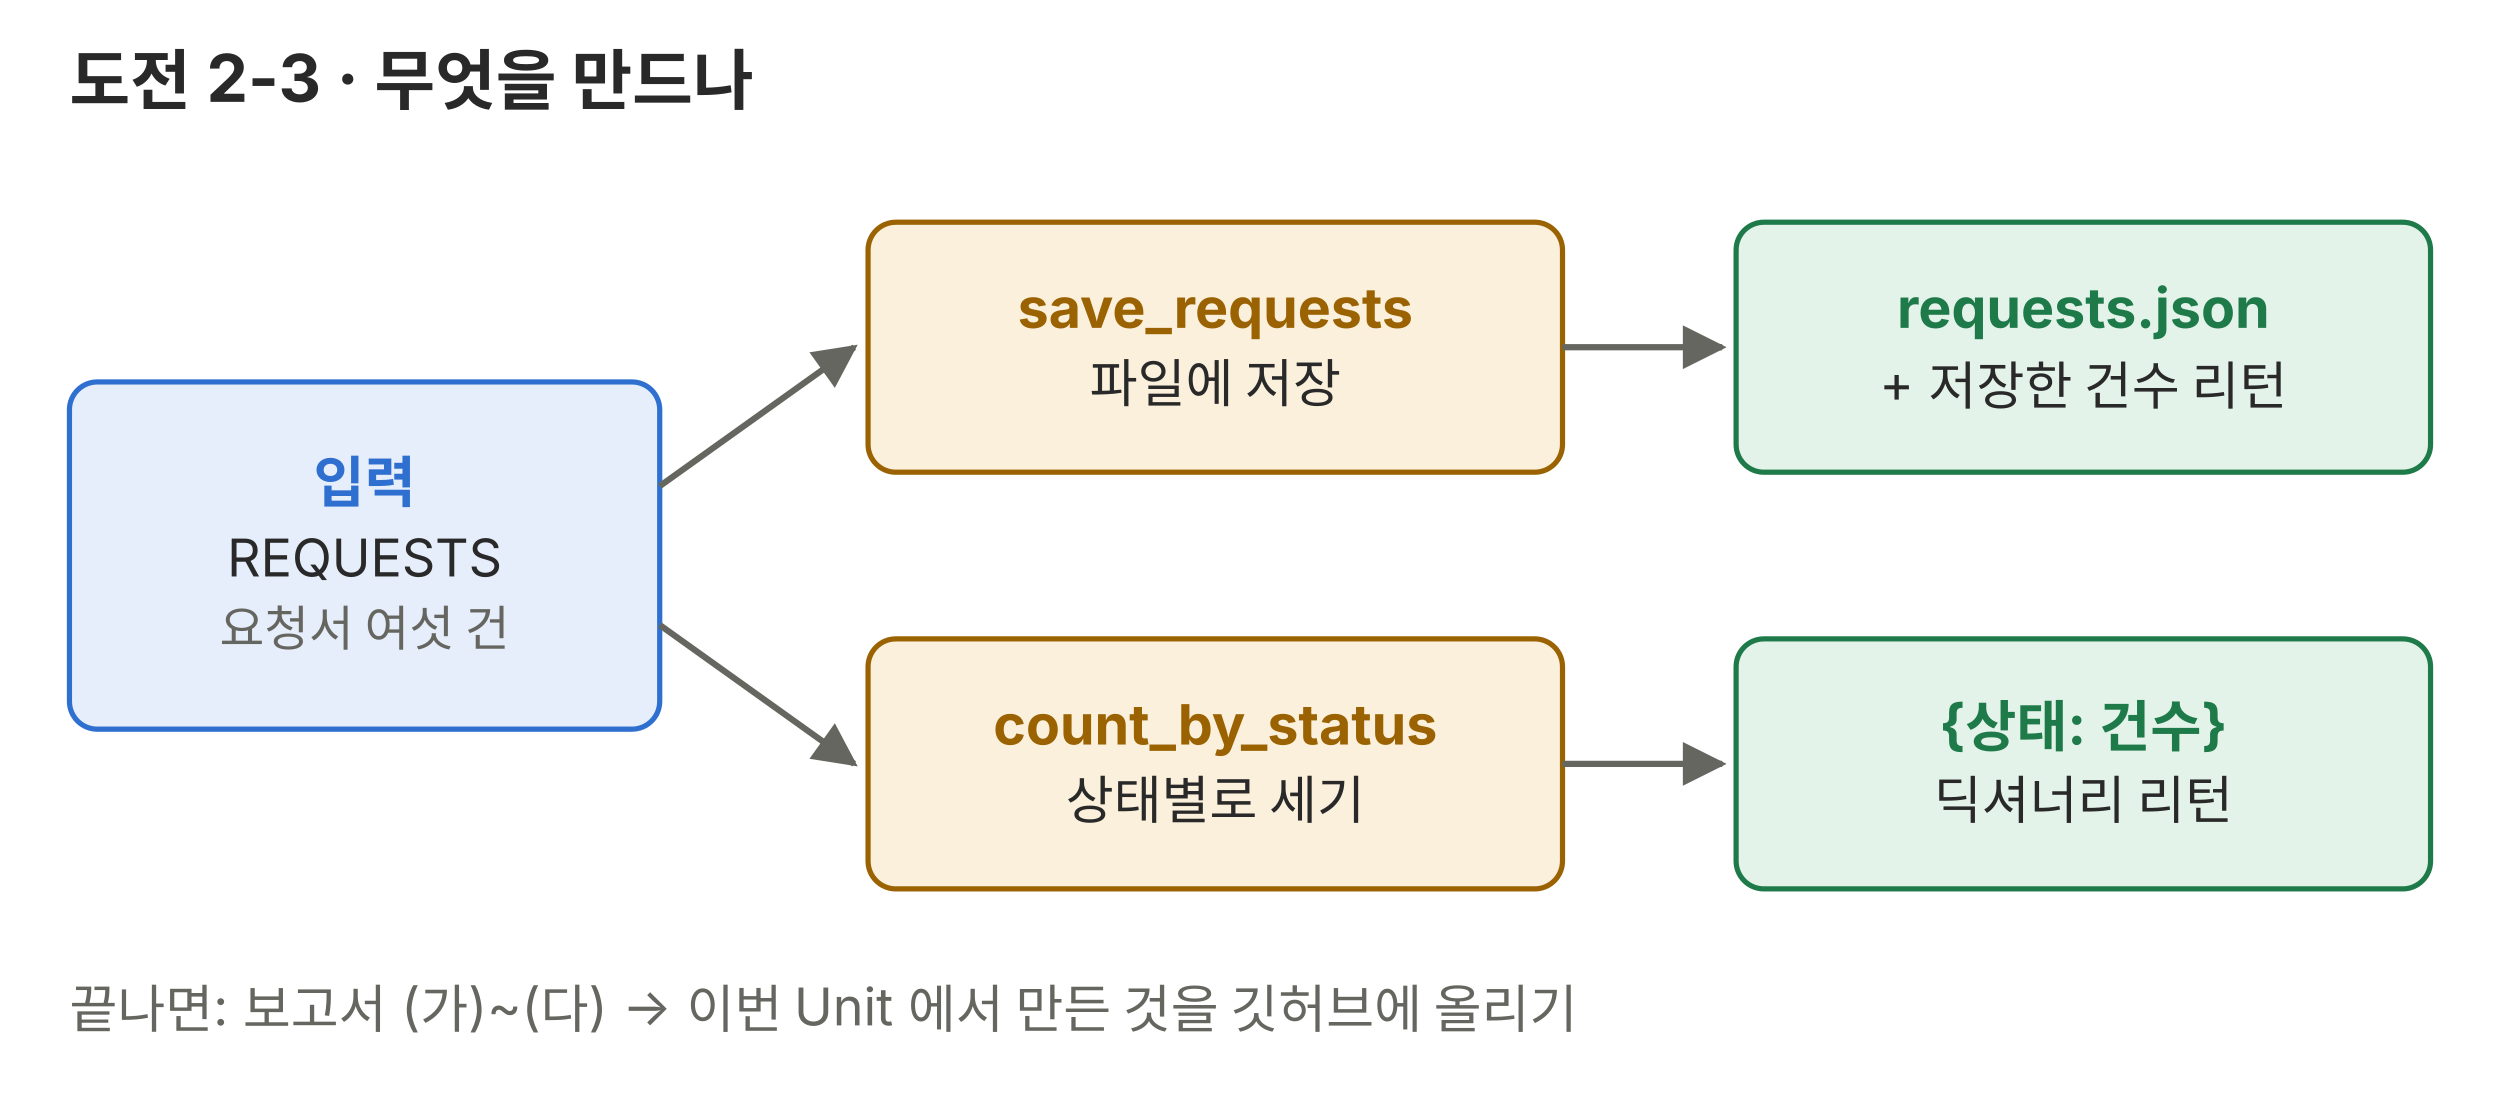
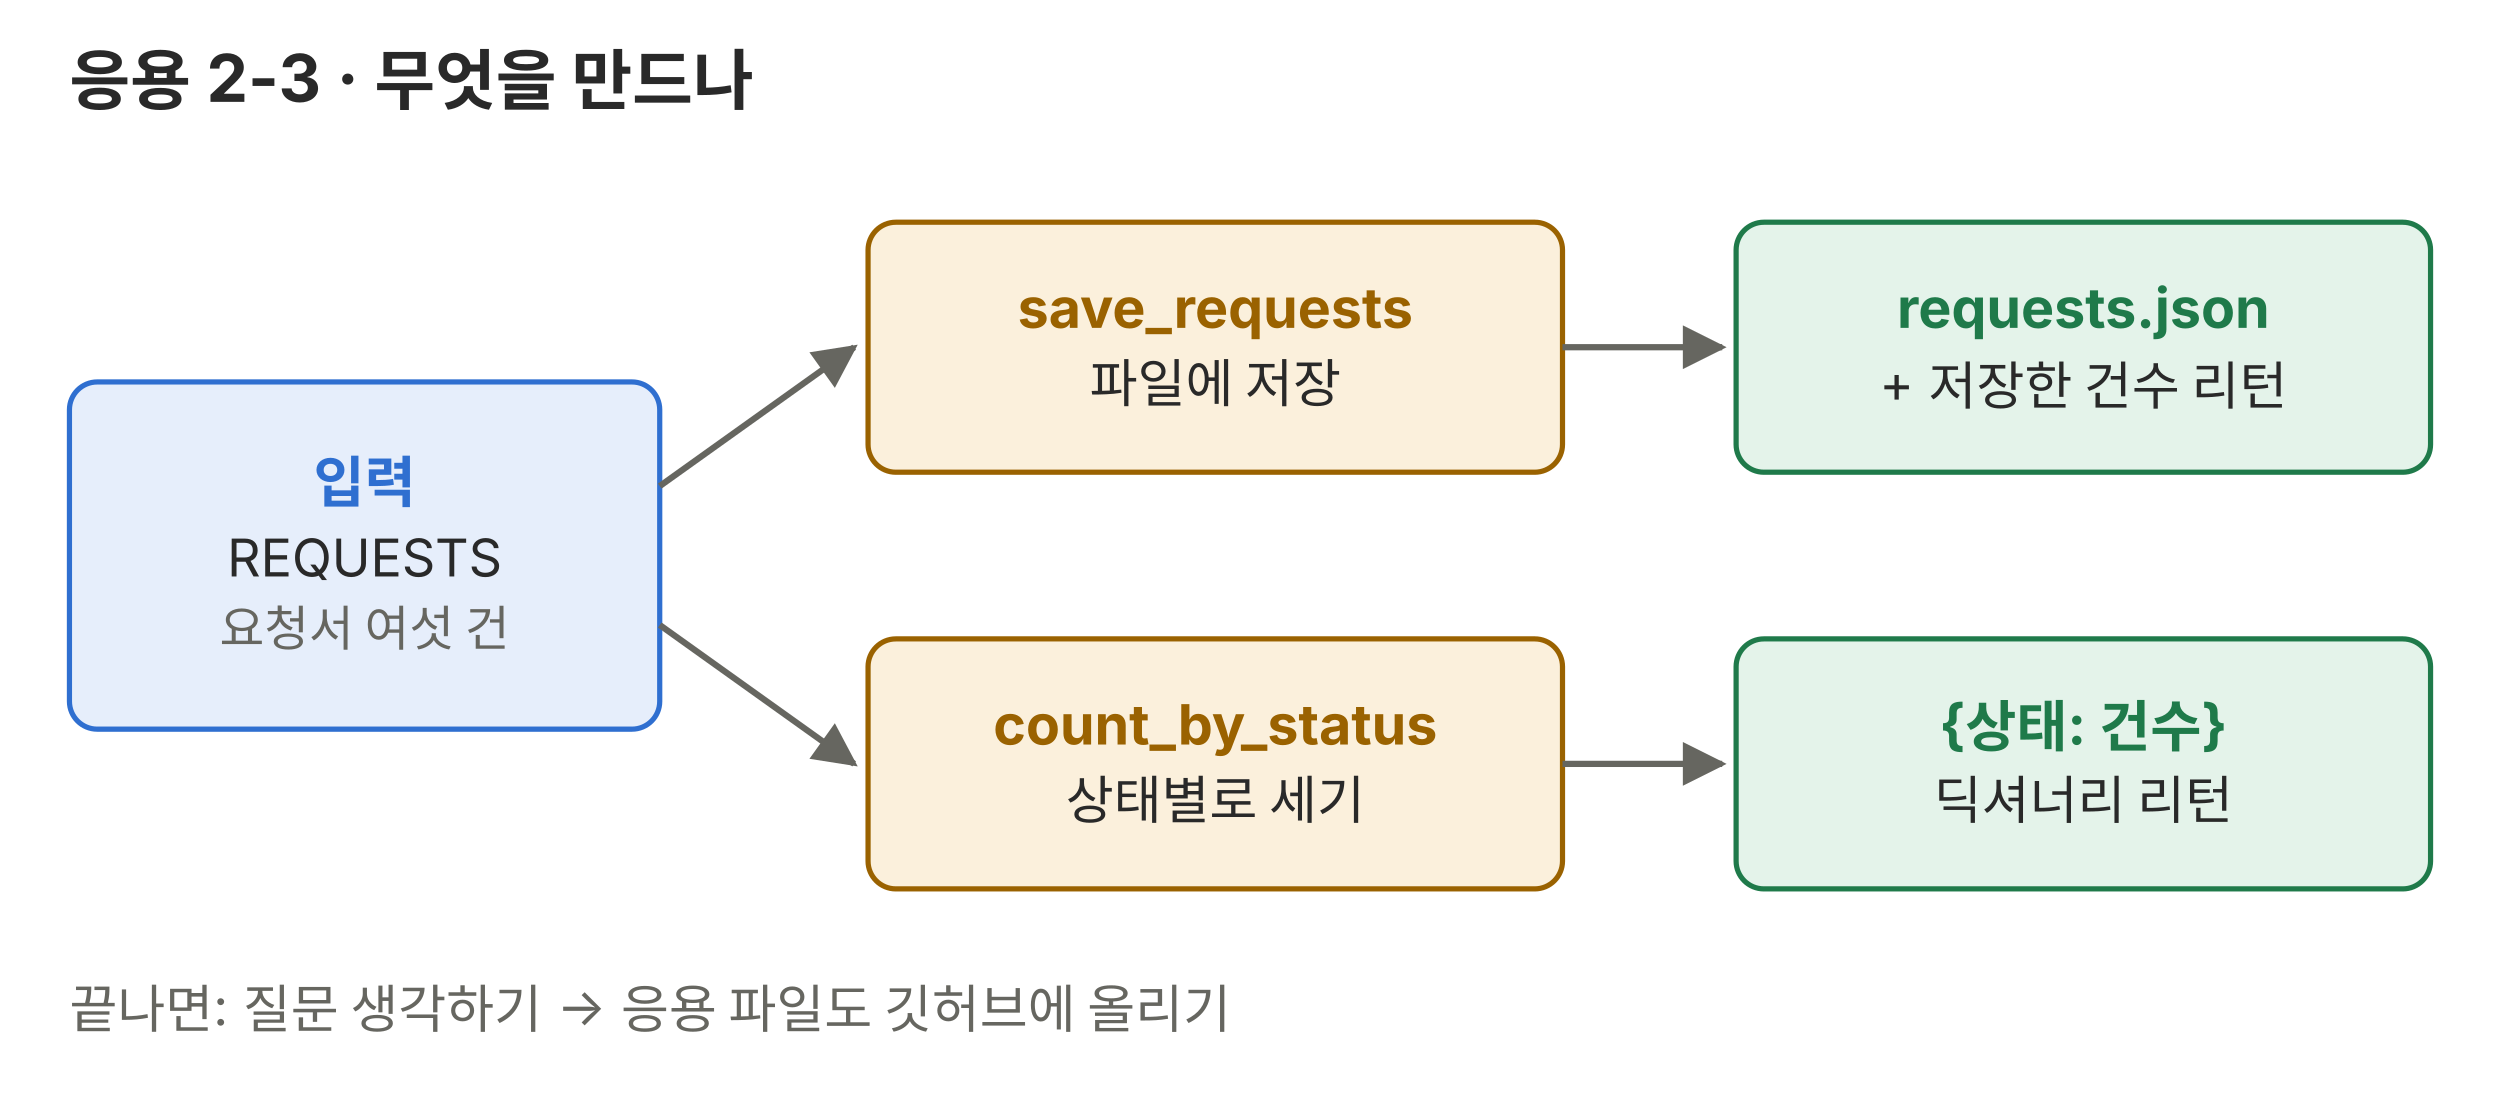
<svg xmlns="http://www.w3.org/2000/svg" viewBox="0 0 720 320" role="img">
  <defs>
    <marker id="a-p01" viewBox="0 0 10 10" refX="9" refY="5" markerWidth="7" markerHeight="7" orient="auto-start-reverse">
      <path d="M0,0 L10,5 L0,10 z" fill="#666660" />
    </marker>
  </defs>
  <g font-family="Pretendard, 'Noto Sans KR', -apple-system, 'Segoe UI', sans-serif">
-     <text x="20" y="30" font-size="19" fill="#292929" font-weight="700">도전 2-3 · 무엇을 만드나</text>
+     <text x="20" y="30" font-size="19" fill="#292929" font-weight="700">응용 2-3 · 무엇을 만드나</text>
    <rect x="20" y="110" width="170" height="100" rx="8" fill="#e6eefb" stroke="#2f6fd0" stroke-width="1.5" />
    <text x="105" y="144.628" font-size="16" fill="#2f6fd0" text-anchor="middle" font-weight="700">입력</text>
    <text x="105" y="166.02" font-size="15" fill="#292929" text-anchor="middle">REQUESTS</text>
    <text x="105" y="186.012" font-size="14" fill="#666660" text-anchor="middle">요청서 여섯 건</text>
    <rect x="250" y="64" width="200" height="72" rx="8" fill="#fbf0dc" stroke="#9a6200" stroke-width="1.5" />
    <text x="350" y="94.428" font-size="16" fill="#9a6200" text-anchor="middle" font-weight="700">save_requests</text>
    <text x="350" y="115.82" font-size="15" fill="#292929" text-anchor="middle">파일에 저장</text>
    <rect x="250" y="184" width="200" height="72" rx="8" fill="#fbf0dc" stroke="#9a6200" stroke-width="1.5" />
    <text x="350" y="214.428" font-size="16" fill="#9a6200" text-anchor="middle" font-weight="700">count_by_status</text>
    <text x="350" y="235.82" font-size="15" fill="#292929" text-anchor="middle">상태별로 세기</text>
    <rect x="500" y="64" width="200" height="72" rx="8" fill="#e4f3ea" stroke="#1f7a4a" stroke-width="1.5" />
    <text x="600" y="94.428" font-size="16" fill="#1f7a4a" text-anchor="middle" font-weight="700">requests.json</text>
    <text x="600" y="115.82" font-size="15" fill="#292929" text-anchor="middle">+ 저장한 건수 리턴</text>
    <rect x="500" y="184" width="200" height="72" rx="8" fill="#e4f3ea" stroke="#1f7a4a" stroke-width="1.5" />
    <text x="600" y="214.428" font-size="16" fill="#1f7a4a" text-anchor="middle" font-weight="700">{상태: 건수}</text>
    <text x="600" y="235.82" font-size="15" fill="#292929" text-anchor="middle">딕셔너리 리턴</text>
    <polyline points="190,140 246,100" fill="none" stroke="#666660" stroke-width="1.8" marker-end="url(#a-p01)" />
    <polyline points="190,180 246,220" fill="none" stroke="#666660" stroke-width="1.8" marker-end="url(#a-p01)" />
    <polyline points="450,100 496,100" fill="none" stroke="#666660" stroke-width="1.8" marker-end="url(#a-p01)" />
    <polyline points="450,220 496,220" fill="none" stroke="#666660" stroke-width="1.8" marker-end="url(#a-p01)" />
-     <text x="20" y="296" font-size="15" fill="#666660">끝나면: 보고서 (가)~(다) → 이번 Unit 에서 만든 것을 깃허브에 올리기</text>
+     <text x="20" y="296" font-size="15" fill="#666660">끝나면: 질문 생각하기 → 응용 파일도 깃허브에 올리기</text>
  </g>
</svg>
